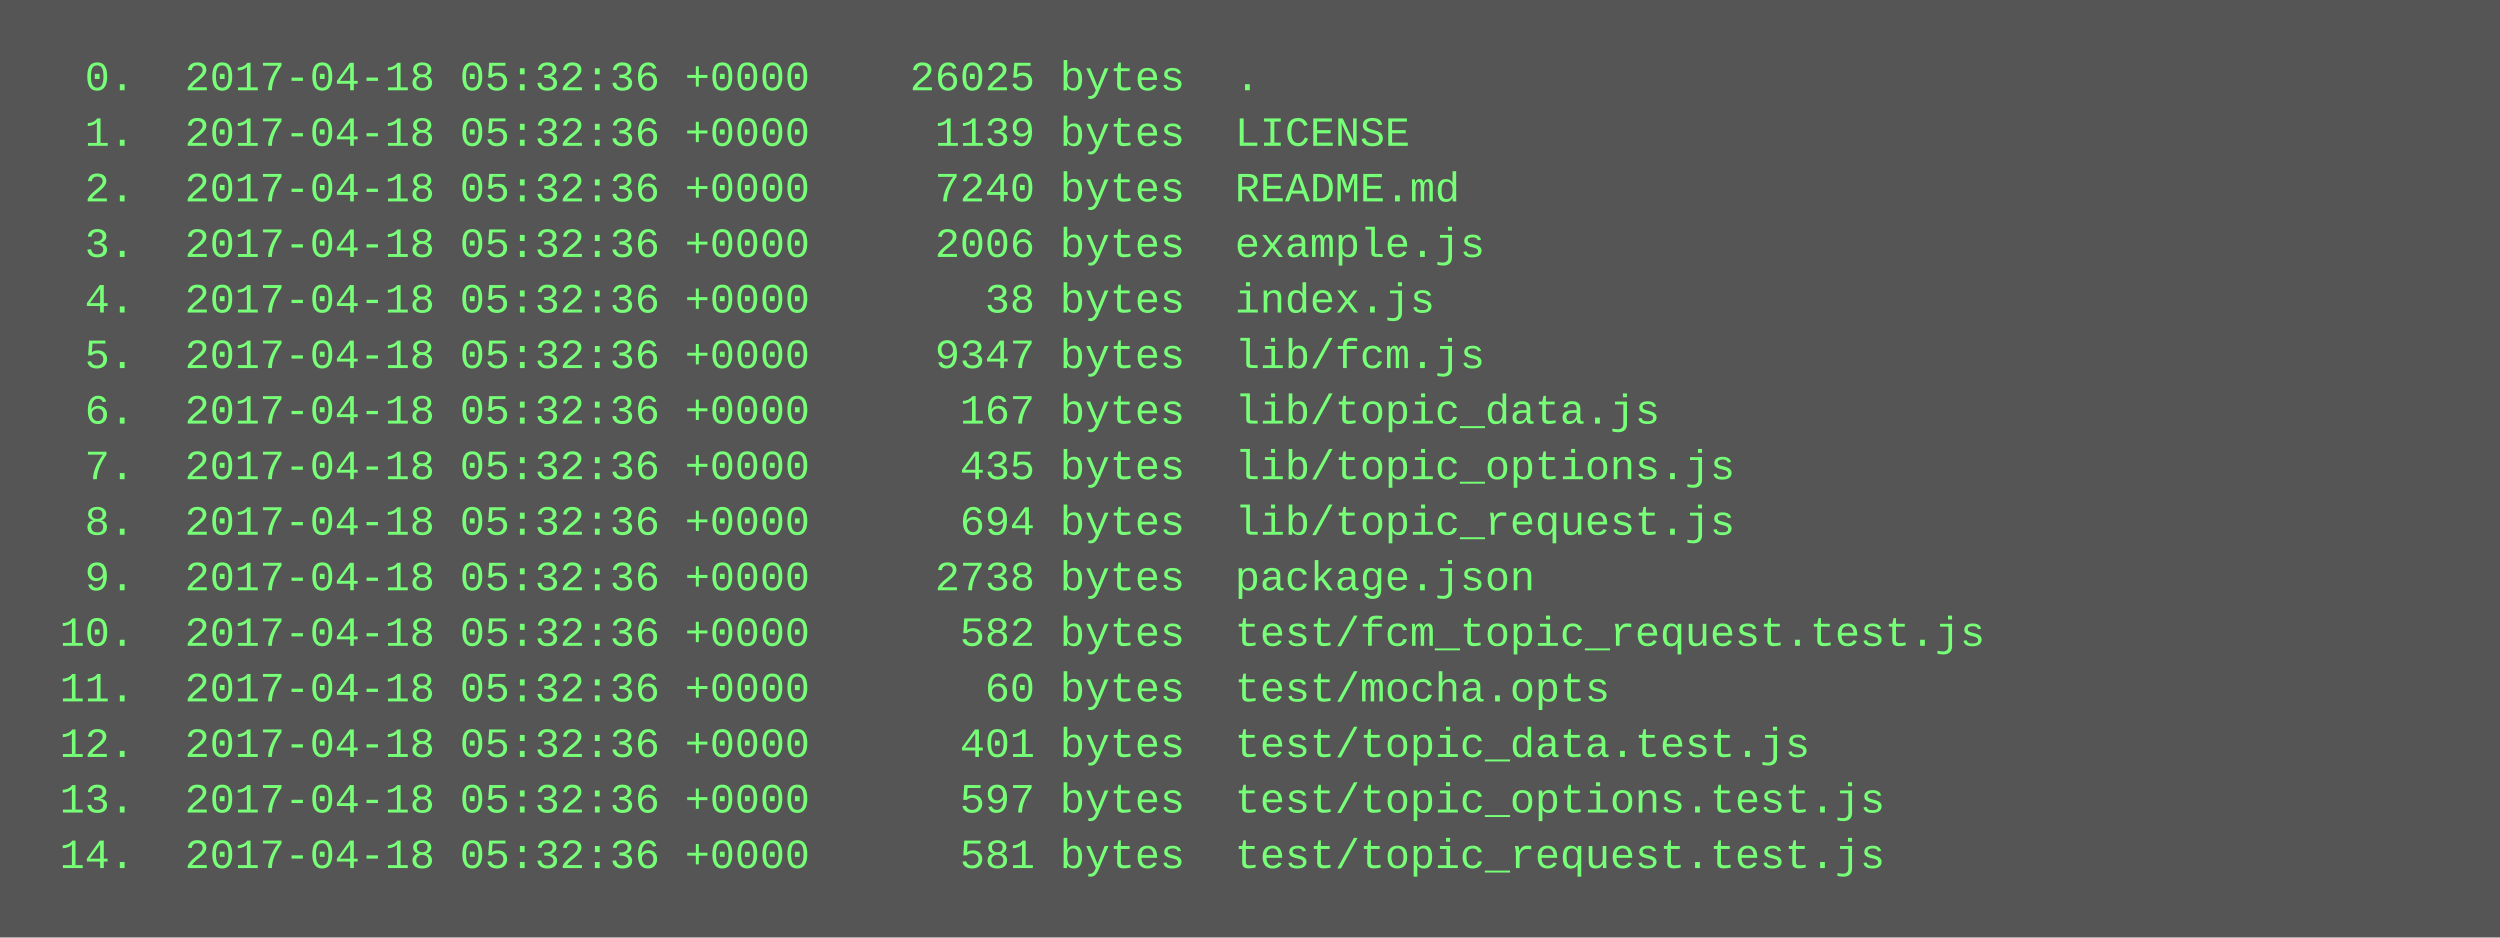
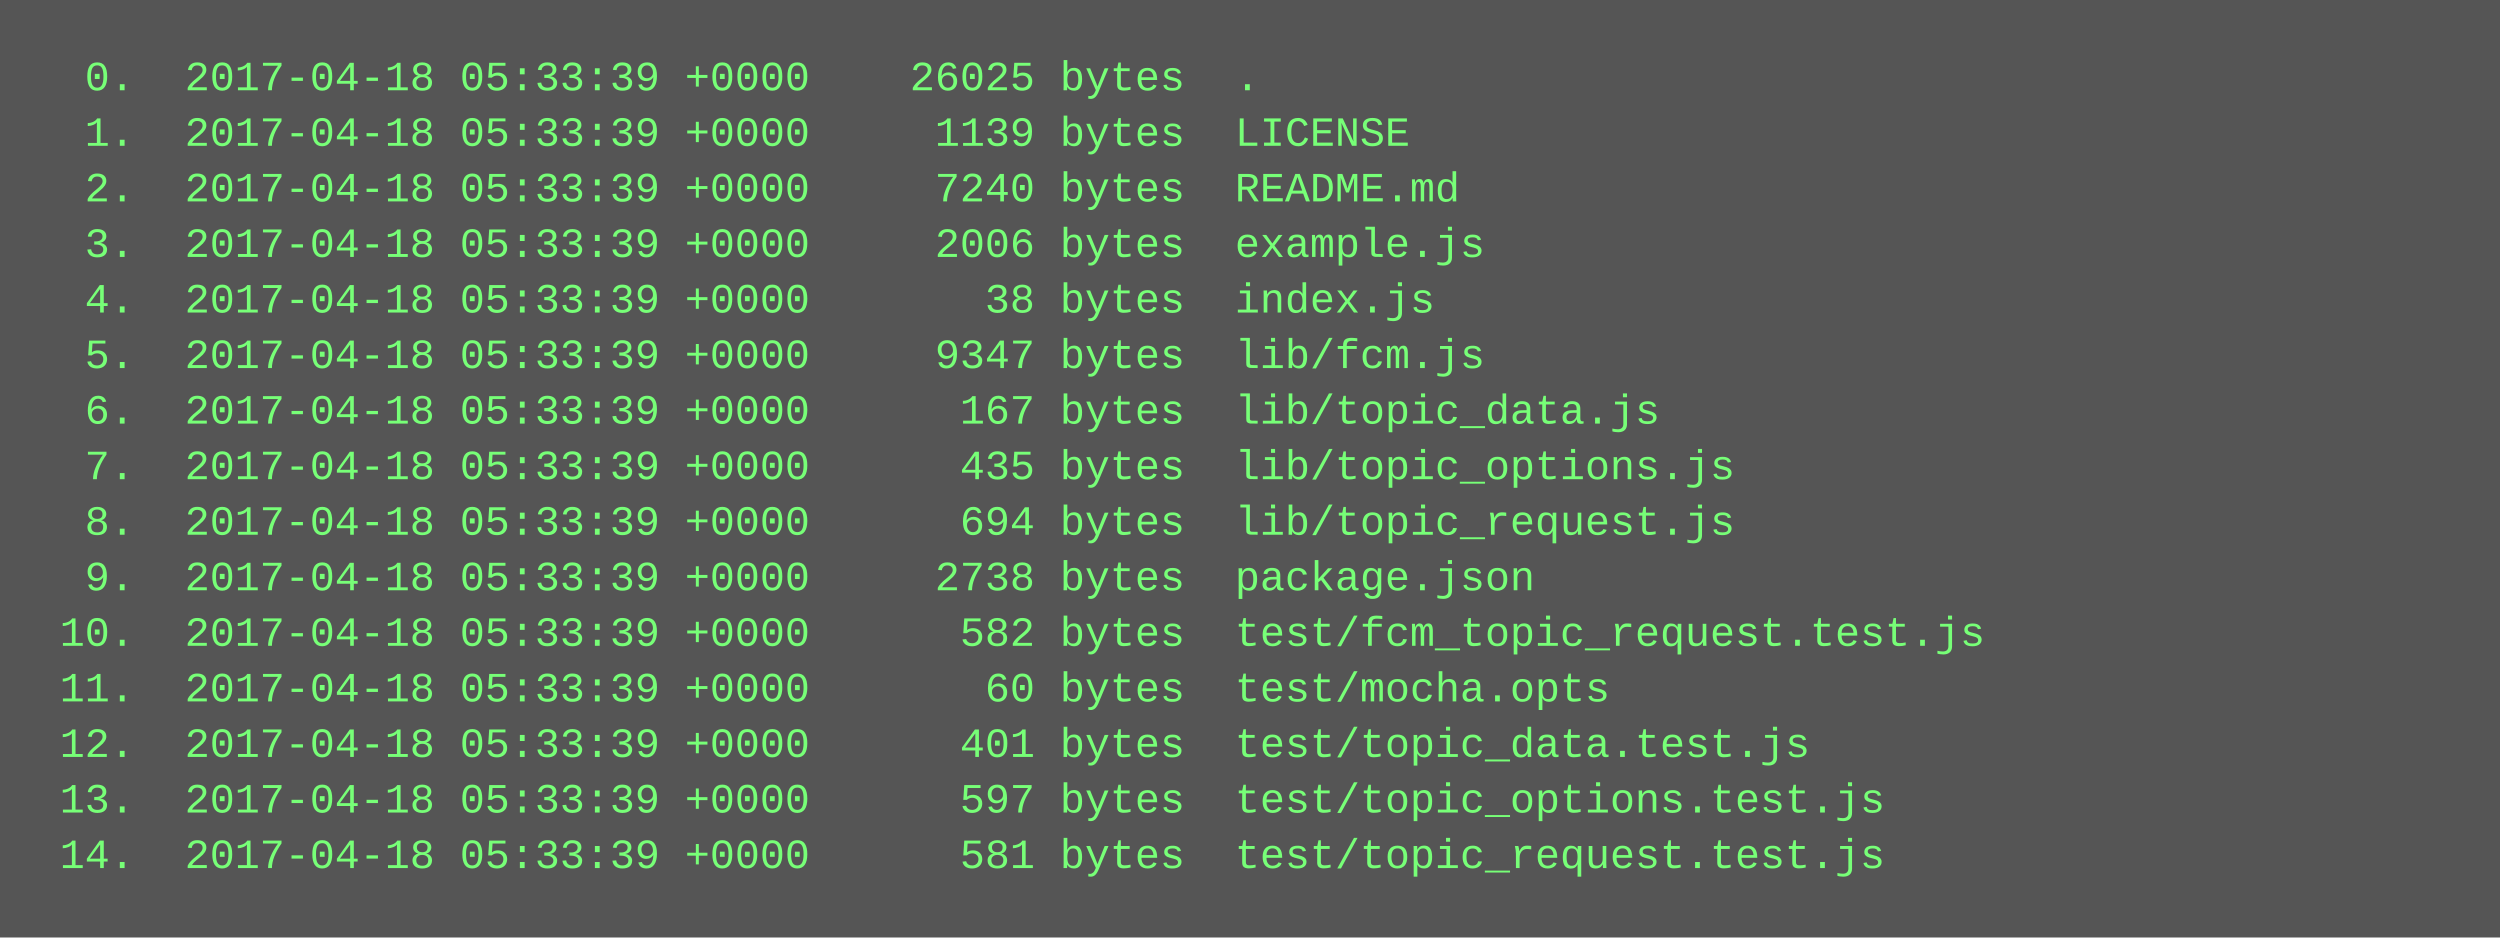
<svg xmlns="http://www.w3.org/2000/svg" height="270" width="720">
  <rect height="270" fill="#555" width="720" />
  <text fill="#7f7" font-family="Courier New" font-size="12" xml:space="preserve">
-     <tspan x="10" y="26">  0.  2017-04-18 05:32:36 +0000    26025 bytes  .</tspan>
-     <tspan x="10" y="42">  1.  2017-04-18 05:32:36 +0000     1139 bytes  LICENSE</tspan>
-     <tspan x="10" y="58">  2.  2017-04-18 05:32:36 +0000     7240 bytes  README.md</tspan>
-     <tspan x="10" y="74">  3.  2017-04-18 05:32:36 +0000     2006 bytes  example.js</tspan>
-     <tspan x="10" y="90">  4.  2017-04-18 05:32:36 +0000       38 bytes  index.js</tspan>
-     <tspan x="10" y="106">  5.  2017-04-18 05:32:36 +0000     9347 bytes  lib/fcm.js</tspan>
-     <tspan x="10" y="122">  6.  2017-04-18 05:32:36 +0000      167 bytes  lib/topic_data.js</tspan>
-     <tspan x="10" y="138">  7.  2017-04-18 05:32:36 +0000      435 bytes  lib/topic_options.js</tspan>
-     <tspan x="10" y="154">  8.  2017-04-18 05:32:36 +0000      694 bytes  lib/topic_request.js</tspan>
-     <tspan x="10" y="170">  9.  2017-04-18 05:32:36 +0000     2738 bytes  package.json</tspan>
-     <tspan x="10" y="186"> 10.  2017-04-18 05:32:36 +0000      582 bytes  test/fcm_topic_request.test.js</tspan>
-     <tspan x="10" y="202"> 11.  2017-04-18 05:32:36 +0000       60 bytes  test/mocha.opts</tspan>
-     <tspan x="10" y="218"> 12.  2017-04-18 05:32:36 +0000      401 bytes  test/topic_data.test.js</tspan>
-     <tspan x="10" y="234"> 13.  2017-04-18 05:32:36 +0000      597 bytes  test/topic_options.test.js</tspan>
-     <tspan x="10" y="250"> 14.  2017-04-18 05:32:36 +0000      581 bytes  test/topic_request.test.js</tspan>
+     <tspan x="10" y="26">  0.  2017-04-18 05:33:39 +0000    26025 bytes  .</tspan>
+     <tspan x="10" y="42">  1.  2017-04-18 05:33:39 +0000     1139 bytes  LICENSE</tspan>
+     <tspan x="10" y="58">  2.  2017-04-18 05:33:39 +0000     7240 bytes  README.md</tspan>
+     <tspan x="10" y="74">  3.  2017-04-18 05:33:39 +0000     2006 bytes  example.js</tspan>
+     <tspan x="10" y="90">  4.  2017-04-18 05:33:39 +0000       38 bytes  index.js</tspan>
+     <tspan x="10" y="106">  5.  2017-04-18 05:33:39 +0000     9347 bytes  lib/fcm.js</tspan>
+     <tspan x="10" y="122">  6.  2017-04-18 05:33:39 +0000      167 bytes  lib/topic_data.js</tspan>
+     <tspan x="10" y="138">  7.  2017-04-18 05:33:39 +0000      435 bytes  lib/topic_options.js</tspan>
+     <tspan x="10" y="154">  8.  2017-04-18 05:33:39 +0000      694 bytes  lib/topic_request.js</tspan>
+     <tspan x="10" y="170">  9.  2017-04-18 05:33:39 +0000     2738 bytes  package.json</tspan>
+     <tspan x="10" y="186"> 10.  2017-04-18 05:33:39 +0000      582 bytes  test/fcm_topic_request.test.js</tspan>
+     <tspan x="10" y="202"> 11.  2017-04-18 05:33:39 +0000       60 bytes  test/mocha.opts</tspan>
+     <tspan x="10" y="218"> 12.  2017-04-18 05:33:39 +0000      401 bytes  test/topic_data.test.js</tspan>
+     <tspan x="10" y="234"> 13.  2017-04-18 05:33:39 +0000      597 bytes  test/topic_options.test.js</tspan>
+     <tspan x="10" y="250"> 14.  2017-04-18 05:33:39 +0000      581 bytes  test/topic_request.test.js</tspan>
  </text>
</svg>
